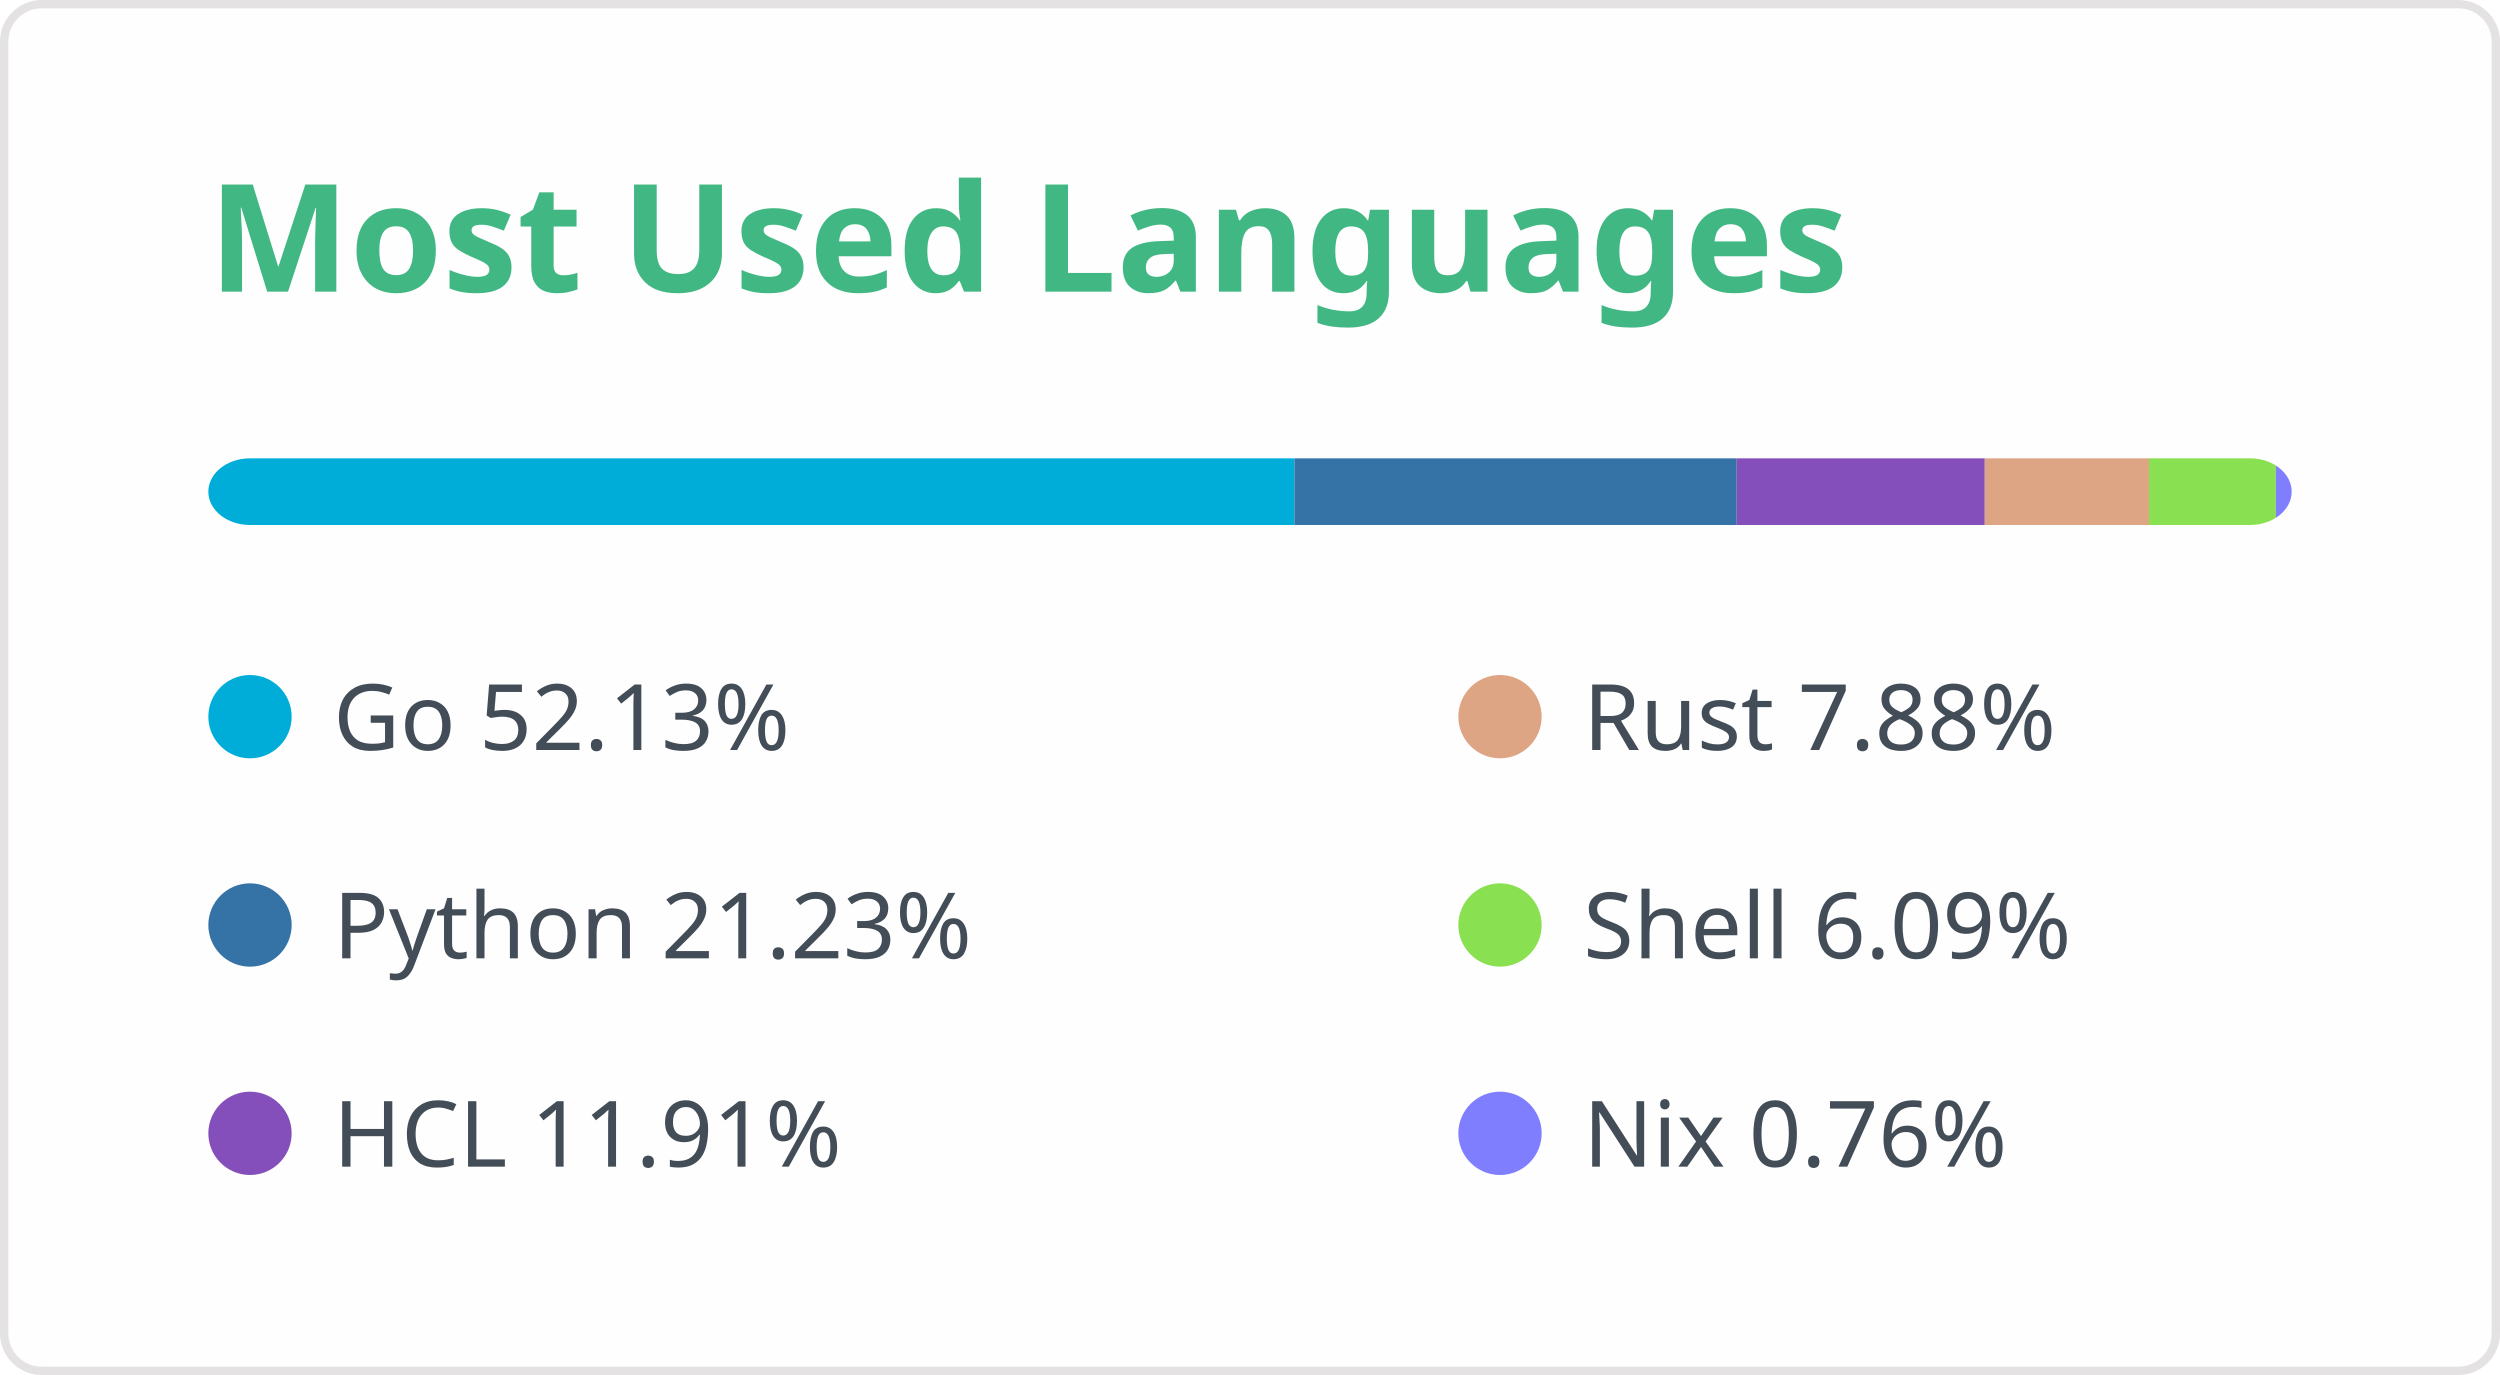
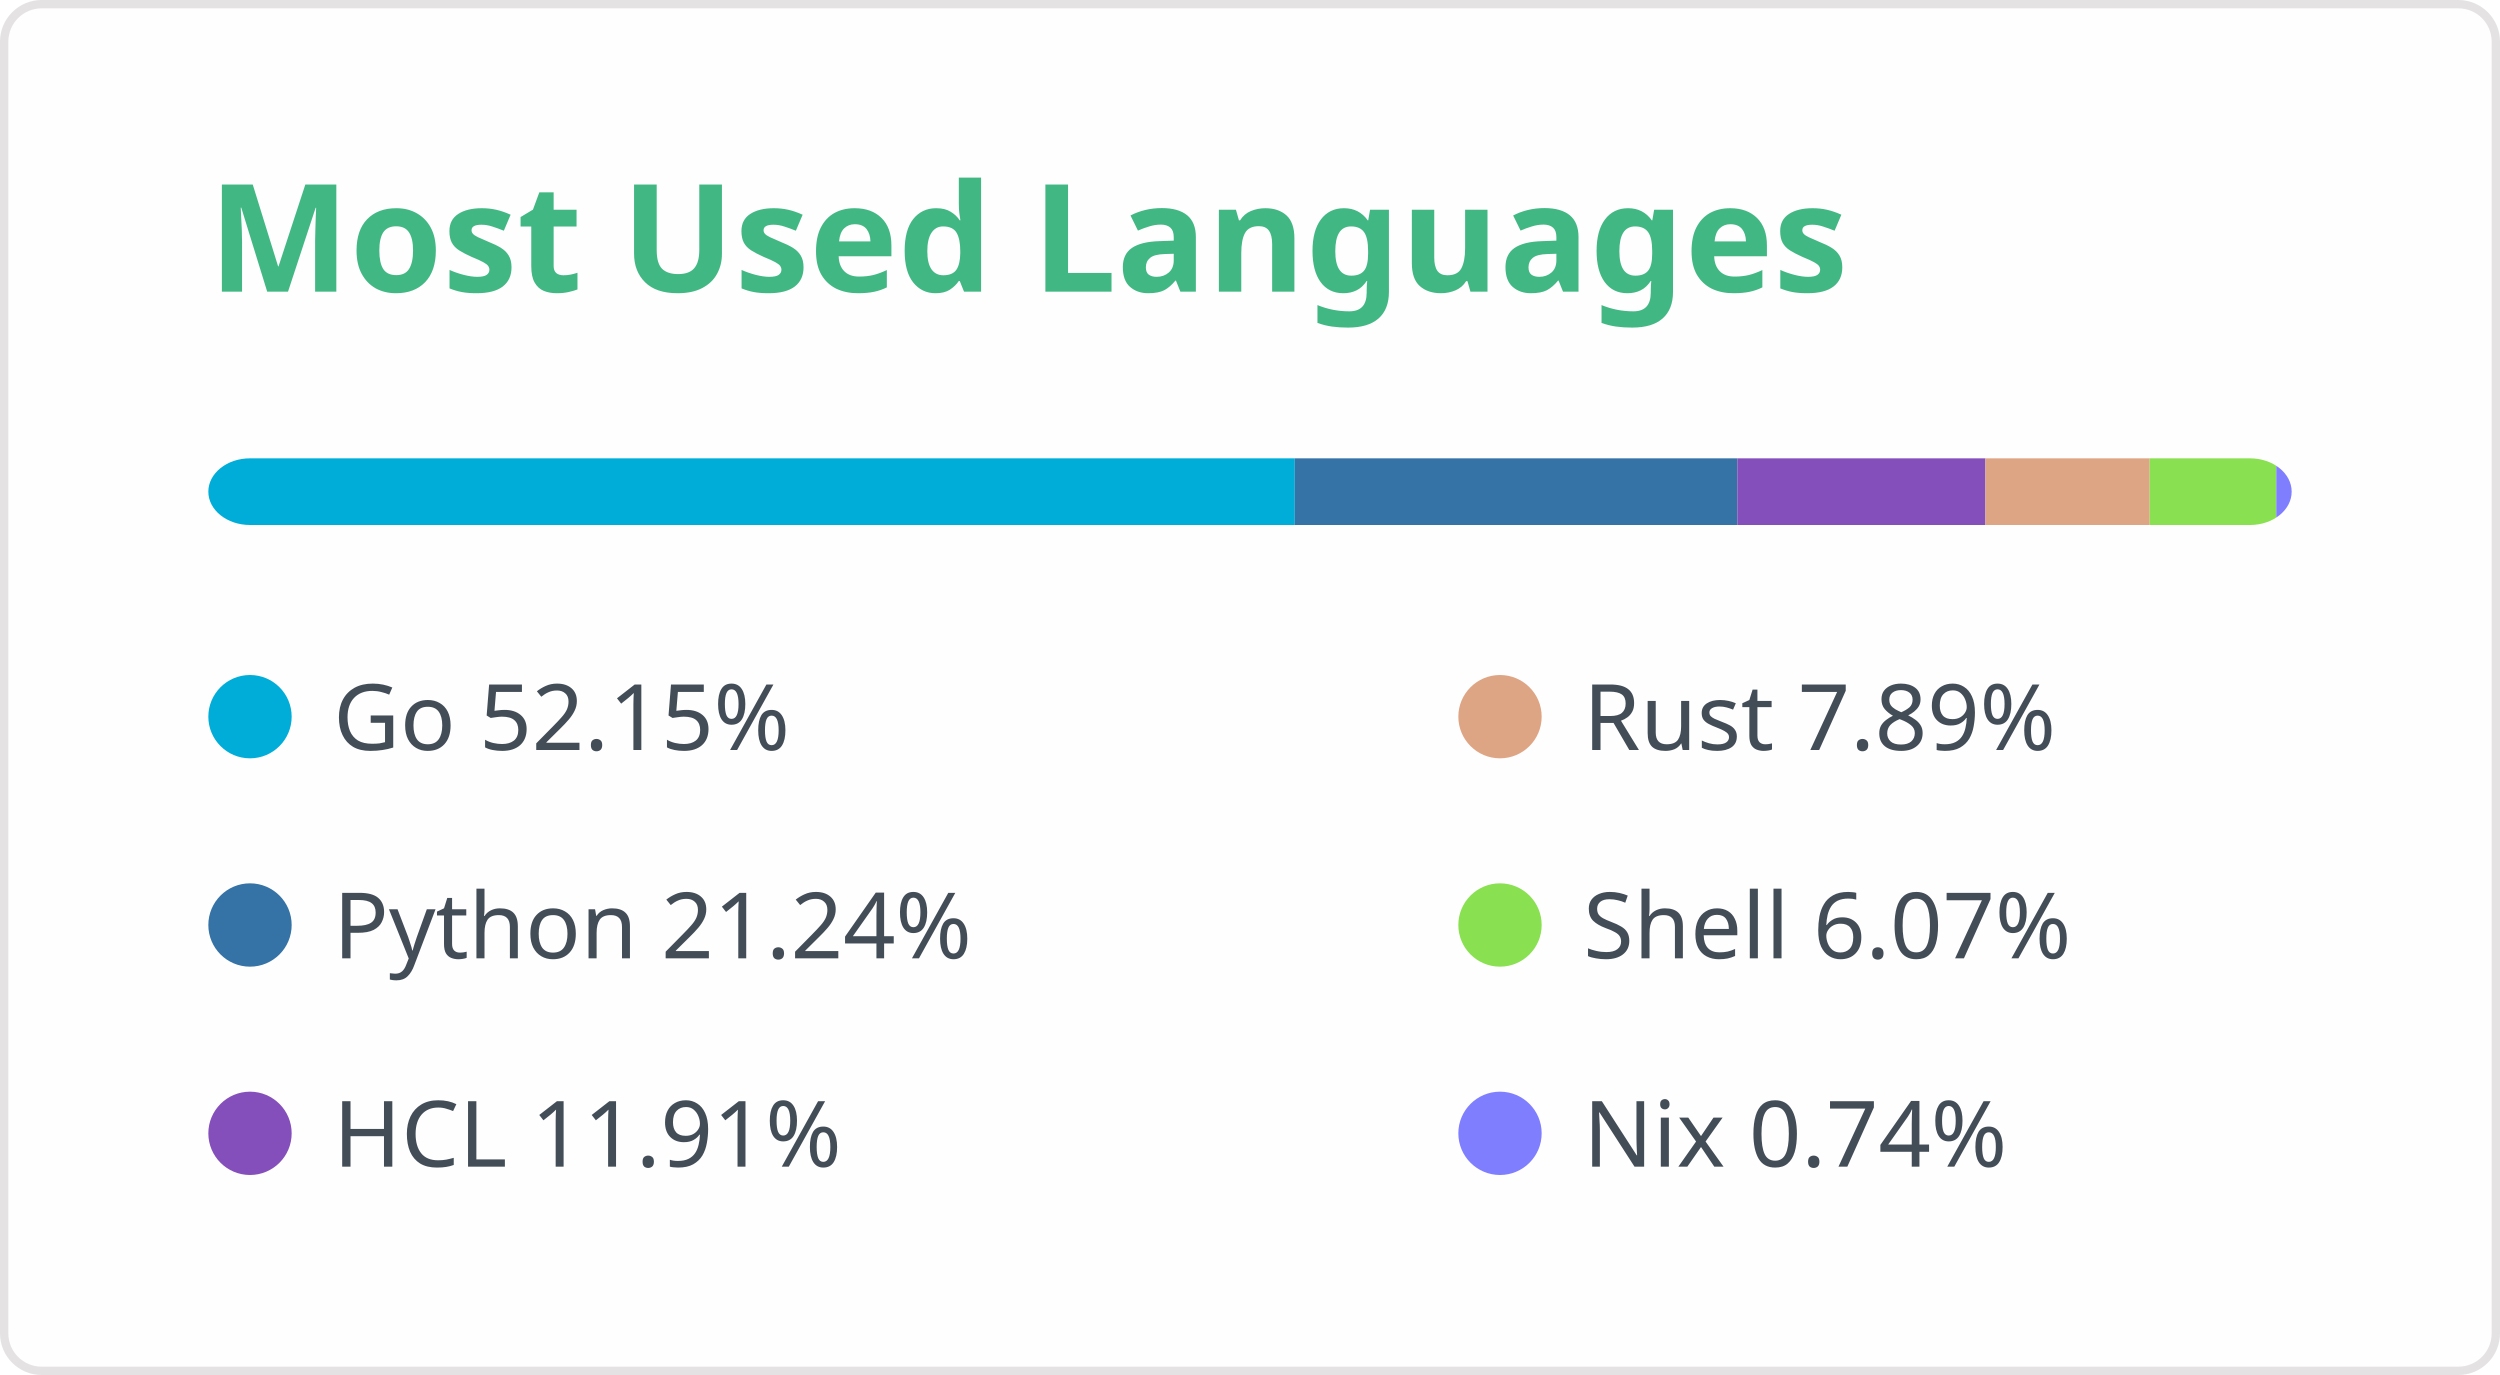
<svg xmlns="http://www.w3.org/2000/svg" width="300" height="165" viewBox="0 0 300 165" fill="none" role="img" aria-labelledby="titleId descId">
  <style>
.header { font: 600 18px 'Segoe UI', Ubuntu, Sans-Serif; fill: #41b883; }
@supports(-moz-appearance: auto) { .header { font-size: 15.5px; } }
.lang-name { font: 400 11px "Segoe UI", Ubuntu, Sans-Serif; fill: #434d58; }
</style>
  <rect x="0.5" y="0.5" width="299" height="164" rx="4.5" fill="#fffefe" stroke="#e4e2e2" />
  <text x="25" y="35" class="header">Most Used Languages</text>
  <defs>
    <clipPath id="bar">
      <rect x="25" y="55" width="250" height="8" rx="5" />
    </clipPath>
  </defs>
-   <rect clip-path="url(#bar)" x="25" y="55" width="130.331" height="8" fill="#00ADD8" />
+   <rect clip-path="url(#bar)" x="25" y="55" width="130.378" height="8" fill="#00ADD8" />
  <g>
    <circle cx="30" cy="86" r="5" fill="#00ADD8" />
-     <text x="40" y="90" class="lang-name">Go 52.13%</text>
+     <text x="40" y="90" class="lang-name">Go 52.15%</text>
  </g>
-   <rect clip-path="url(#bar)" x="155.331" y="55" width="53.078" height="8" fill="#3572A5" />
+   <rect clip-path="url(#bar)" x="155.378" y="55" width="53.097" height="8" fill="#3572A5" />
  <g>
    <circle cx="30" cy="111" r="5" fill="#3572A5" />
-     <text x="40" y="115" class="lang-name">Python 21.23%</text>
+     <text x="40" y="115" class="lang-name">Python 21.24%</text>
  </g>
-   <rect clip-path="url(#bar)" x="208.409" y="55" width="29.765" height="8" fill="#844FBA" />
+   <rect clip-path="url(#bar)" x="208.476" y="55" width="29.776" height="8" fill="#844FBA" />
  <g>
    <circle cx="30" cy="136" r="5" fill="#844FBA" />
    <text x="40" y="140" class="lang-name">HCL 11.91%</text>
  </g>
-   <rect clip-path="url(#bar)" x="238.174" y="55" width="19.708" height="8" fill="#dea584" />
+   <rect clip-path="url(#bar)" x="238.252" y="55" width="19.716" height="8" fill="#dea584" />
  <g>
    <circle cx="180" cy="86" r="5" fill="#dea584" />
-     <text x="190" y="90" class="lang-name">Rust 7.88%</text>
+     <text x="190" y="90" class="lang-name">Rust 7.89%</text>
  </g>
-   <rect clip-path="url(#bar)" x="257.882" y="55" width="15.226" height="8" fill="#89e051" />
+   <rect clip-path="url(#bar)" x="257.968" y="55" width="15.185" height="8" fill="#89e051" />
  <g>
    <circle cx="180" cy="111" r="5" fill="#89e051" />
-     <text x="190" y="115" class="lang-name">Shell 6.09%</text>
+     <text x="190" y="115" class="lang-name">Shell 6.07%</text>
  </g>
-   <rect clip-path="url(#bar)" x="273.108" y="55" width="1.892" height="8" fill="#7e7eff" />
+   <rect clip-path="url(#bar)" x="273.153" y="55" width="1.847" height="8" fill="#7e7eff" />
  <g>
    <circle cx="180" cy="136" r="5" fill="#7e7eff" />
-     <text x="190" y="140" class="lang-name">Nix 0.76%</text>
+     <text x="190" y="140" class="lang-name">Nix 0.74%</text>
  </g>
</svg>
